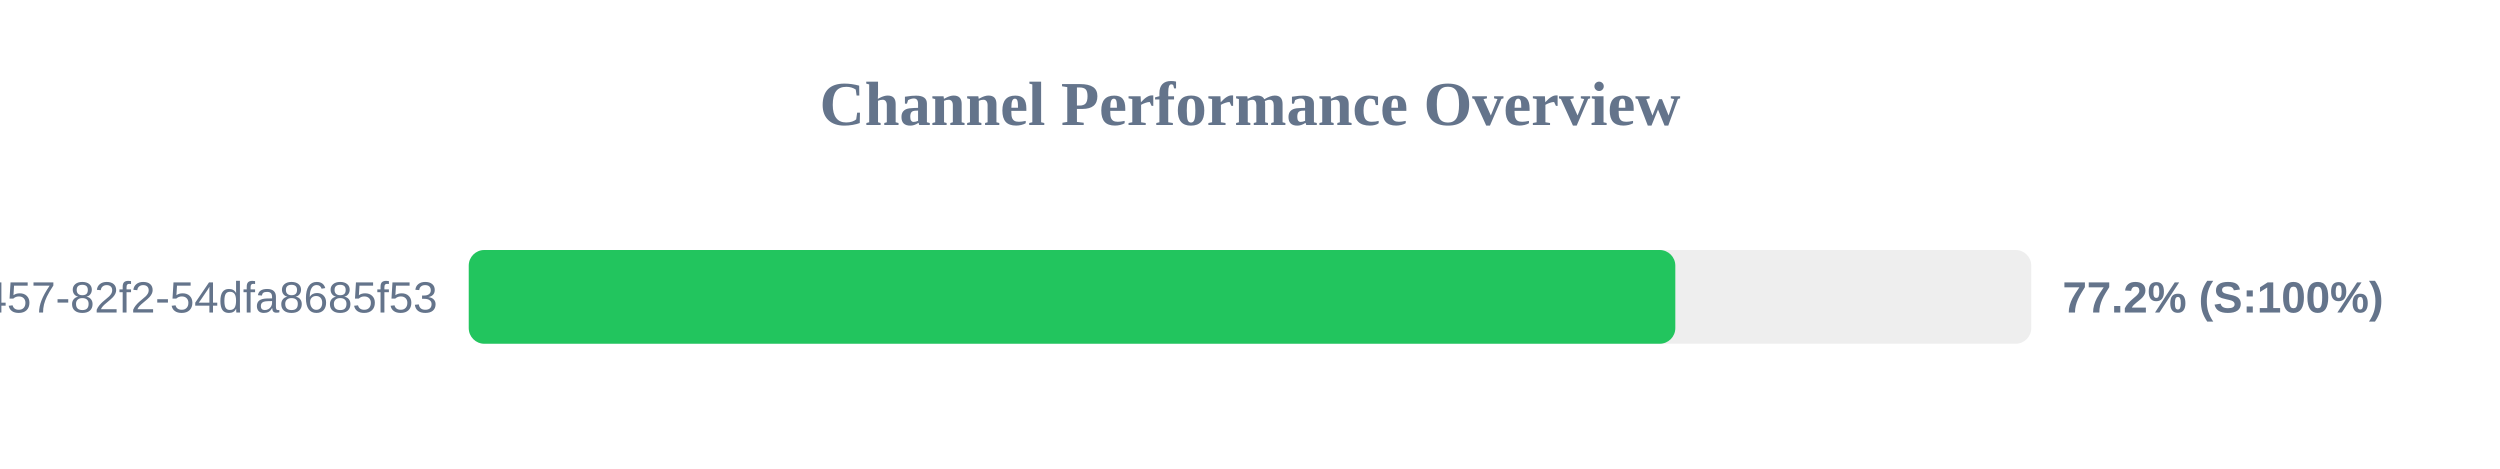
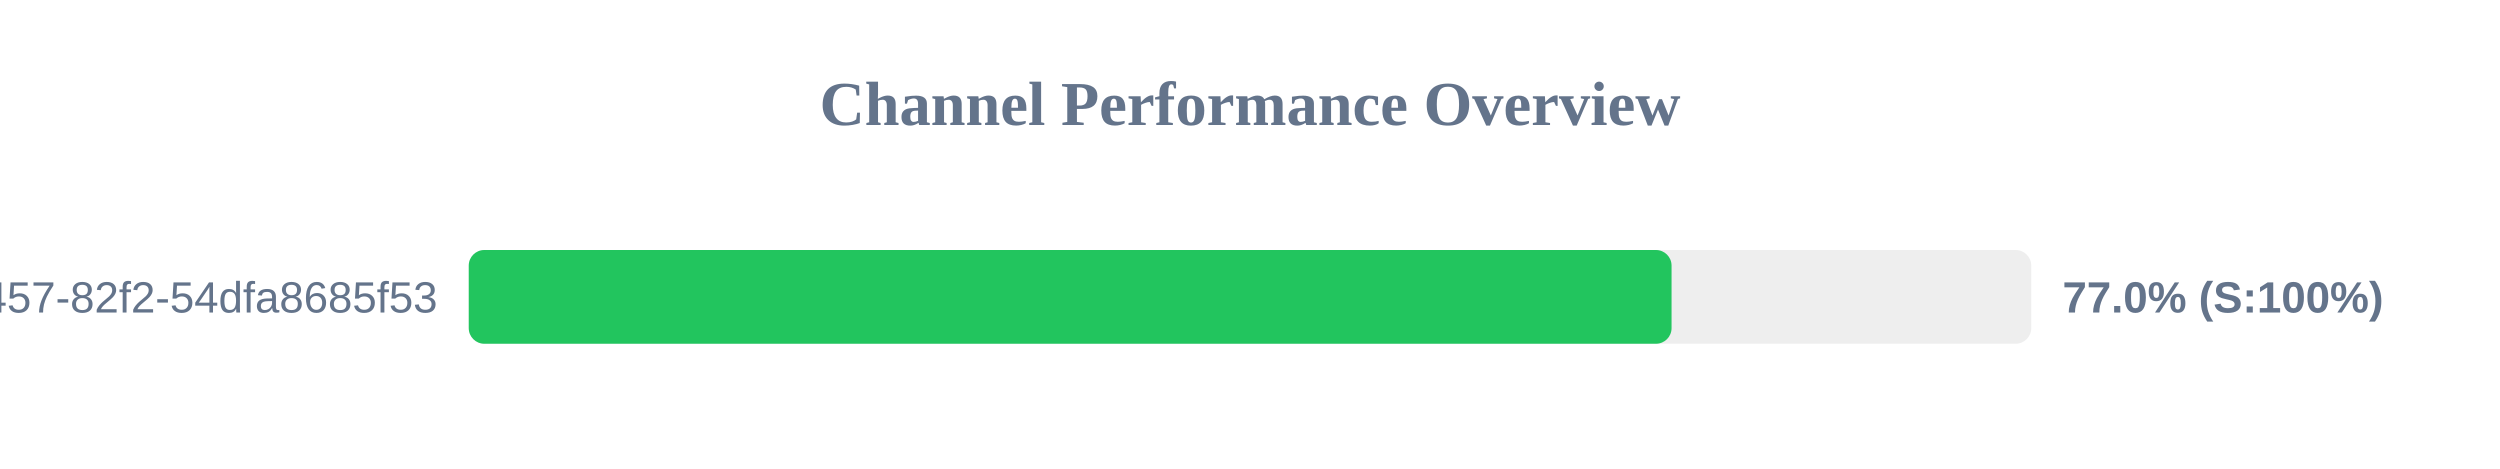
<svg xmlns="http://www.w3.org/2000/svg" width="800" height="150" version="1.1">
  <style>
        .row { font: 14px Arial; fill: #64748b; }
        .score { font: bold 14px Arial; fill: #64748b; }
    </style>
  <text x="400" y="40" text-anchor="middle" font-size="20px" font-weight="bold" fill="#64748b">Channel Performance Overview</text>
  <rect x="150" y="80" width="500" height="30" fill="#eee" rx="5" />
-   <rect x="150" y="80" width="386.1" height="30" fill="#22c55e" rx="5" />
+   <rect x="150" y="80" width="384.9" height="30" fill="#22c55e" rx="5" />
  <text x="140" y="100" text-anchor="end" class="row">?uuid=413c8b50-96bf-4457-82f2-54dfa8685f53</text>
-   <text x="660" y="100" text-anchor="start" class="score">77.2% (S:100%)</text>
+   <text x="660" y="100" text-anchor="start" class="score">77.0% (S:100%)</text>
</svg>
